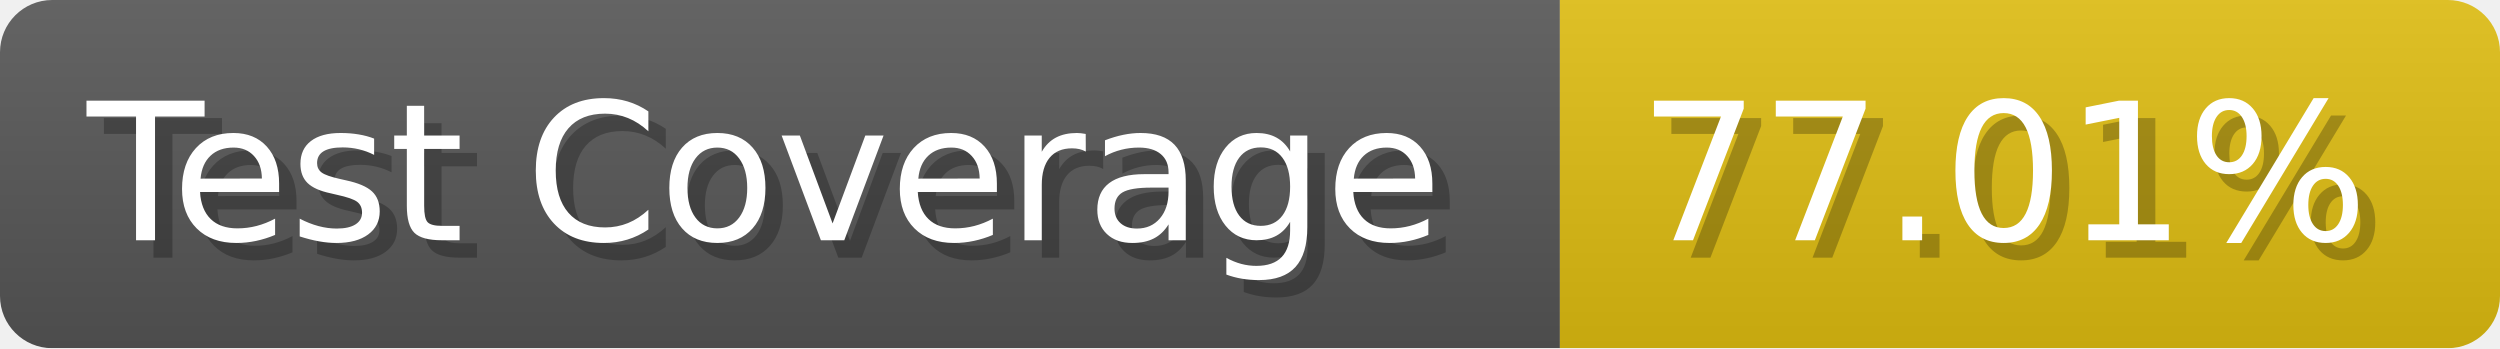
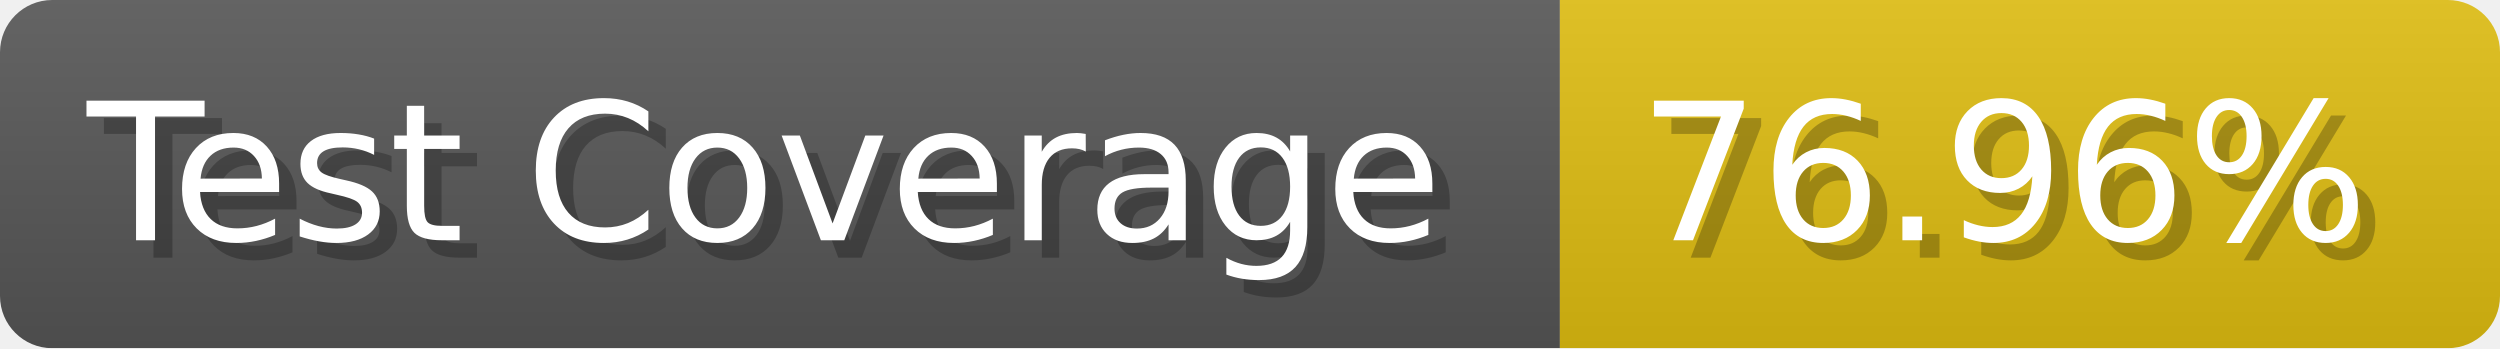
- <svg xmlns="http://www.w3.org/2000/svg" width="143.6" height="20" viewBox="0 0 1436 200" role="img" aria-label="Test Coverage: 77.01%">
+ <svg xmlns="http://www.w3.org/2000/svg" width="143.6" height="20" viewBox="0 0 1436 200" role="img" aria-label="Test Coverage: 76.96%">
  <linearGradient id="a" x2="0" y2="100%">
    <stop offset="0" stop-opacity=".1" stop-color="#EEE" />
    <stop offset="1" stop-opacity=".1" />
  </linearGradient>
  <mask id="m">
    <rect width="1436" height="200" rx="30" fill="#FFF" />
  </mask>
  <g mask="url(#m)">
    <rect width="896" height="200" fill="#555" />
    <rect width="540" height="200" fill="#DB1" x="896" />
    <rect width="1436" height="200" fill="url(#a)" />
  </g>
  <g aria-hidden="true" fill="#fff" text-anchor="start" font-family="Verdana,DejaVu Sans,sans-serif" font-size="110">
    <text x="60" y="148" textLength="796" fill="#000" opacity="0.25">Test Coverage</text>
    <text x="50" y="138" textLength="796">Test Coverage</text>
-     <text x="951" y="148" textLength="440" fill="#000" opacity="0.25">77.01%</text>
-     <text x="941" y="138" textLength="440">77.01%</text>
+     <text x="951" y="148" textLength="440" fill="#000" opacity="0.25">76.96%</text>
+     <text x="941" y="138" textLength="440">76.96%</text>
  </g>
</svg>
